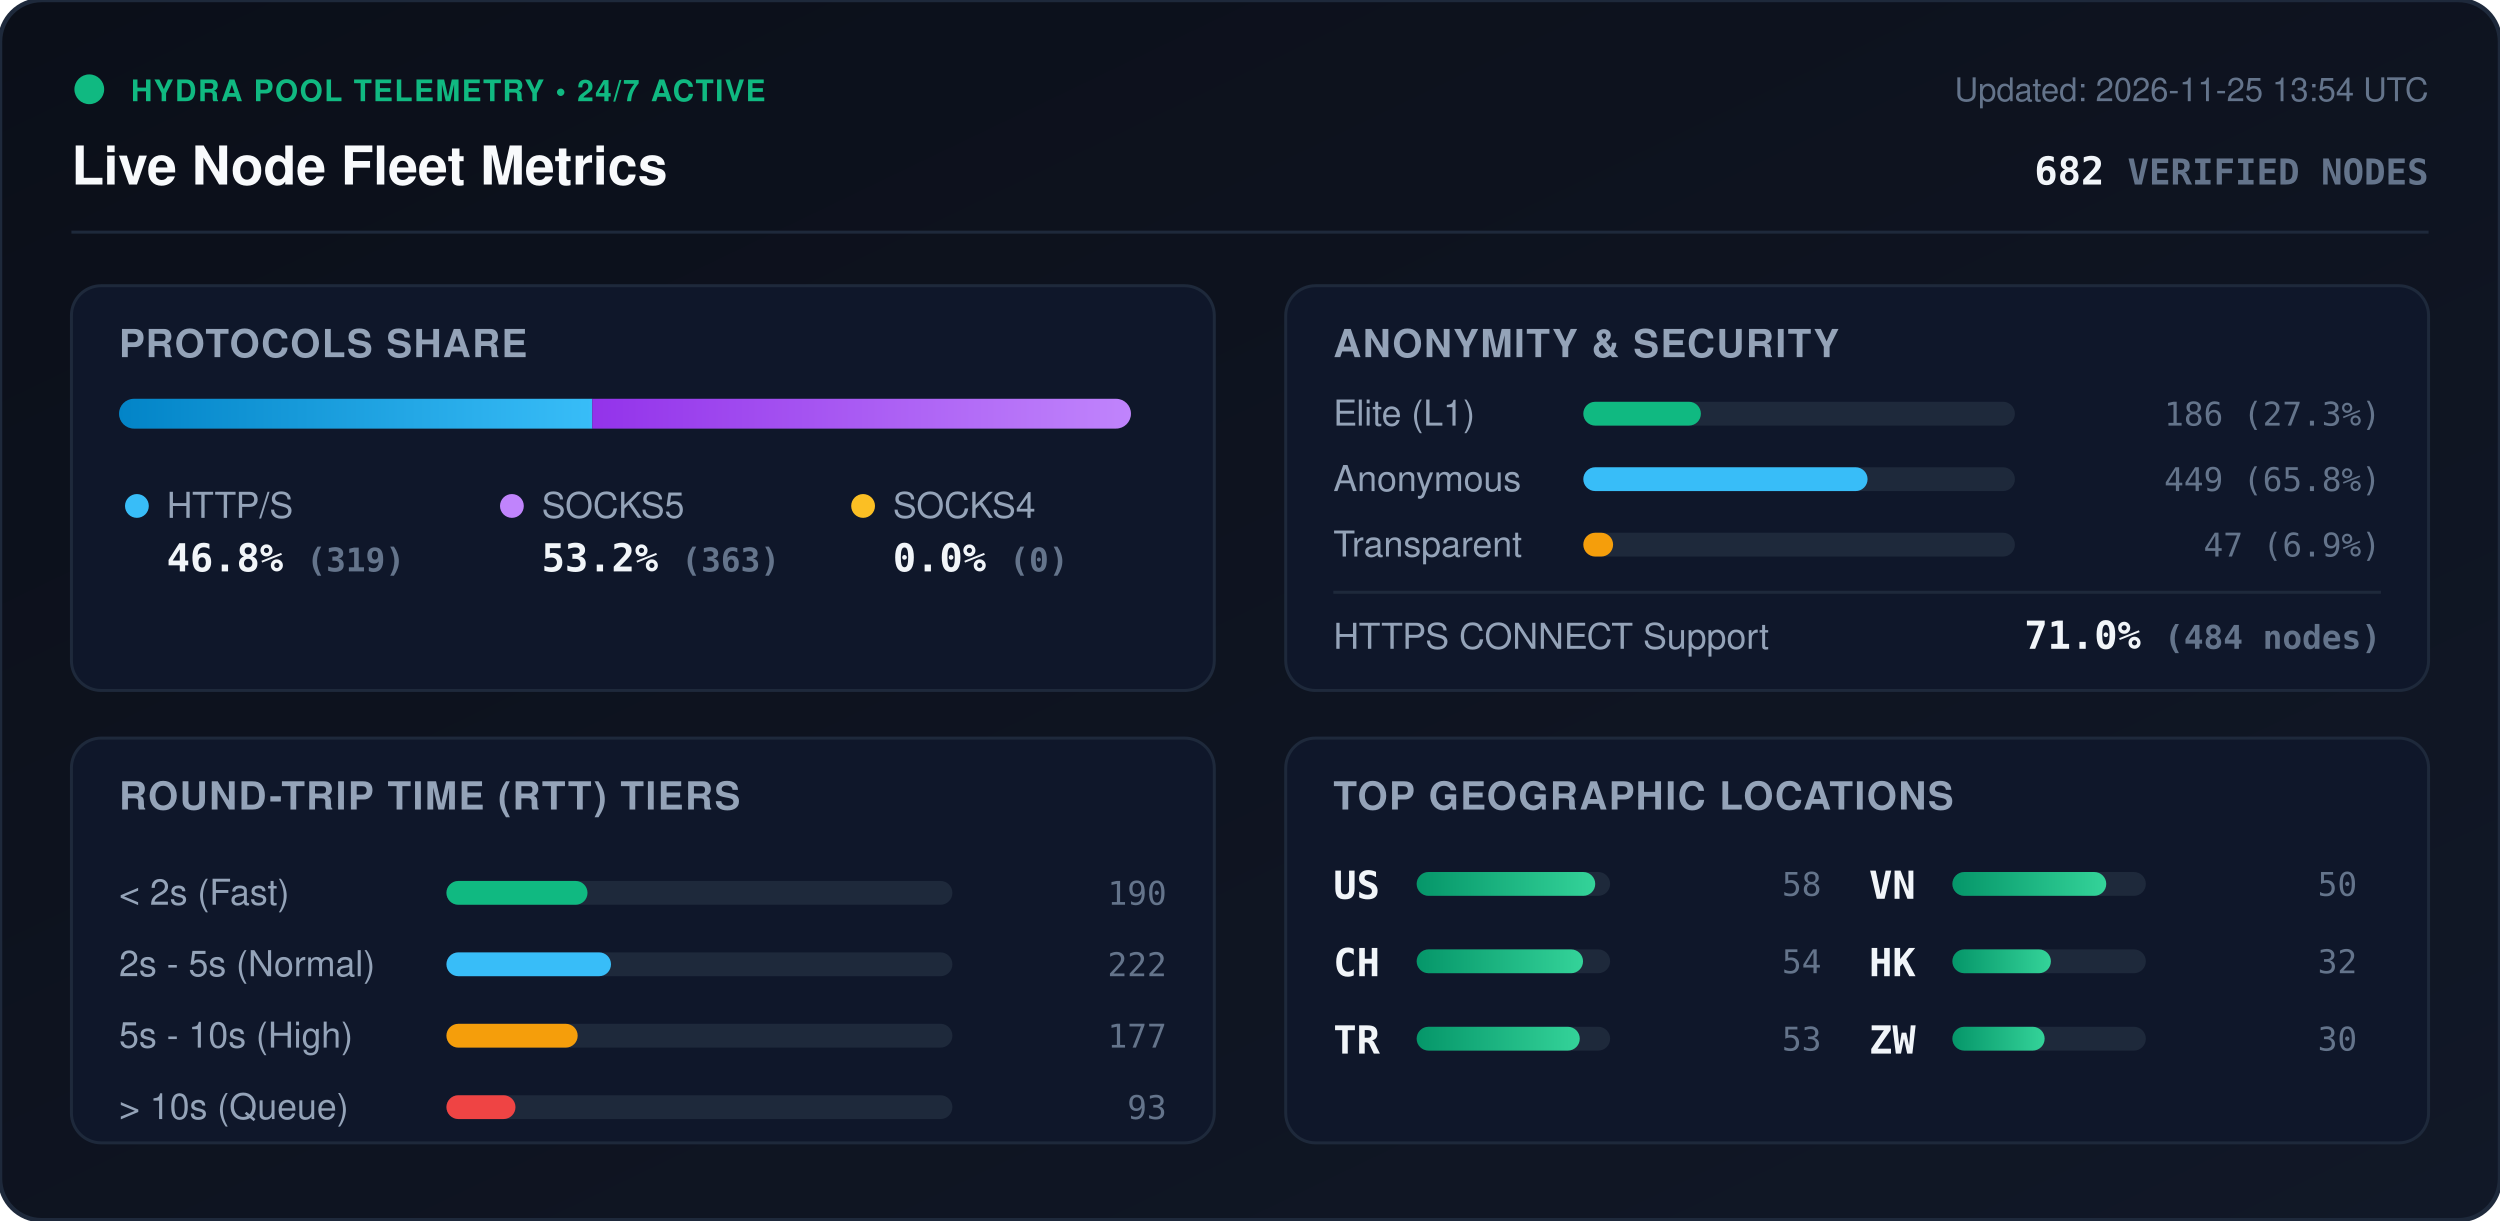
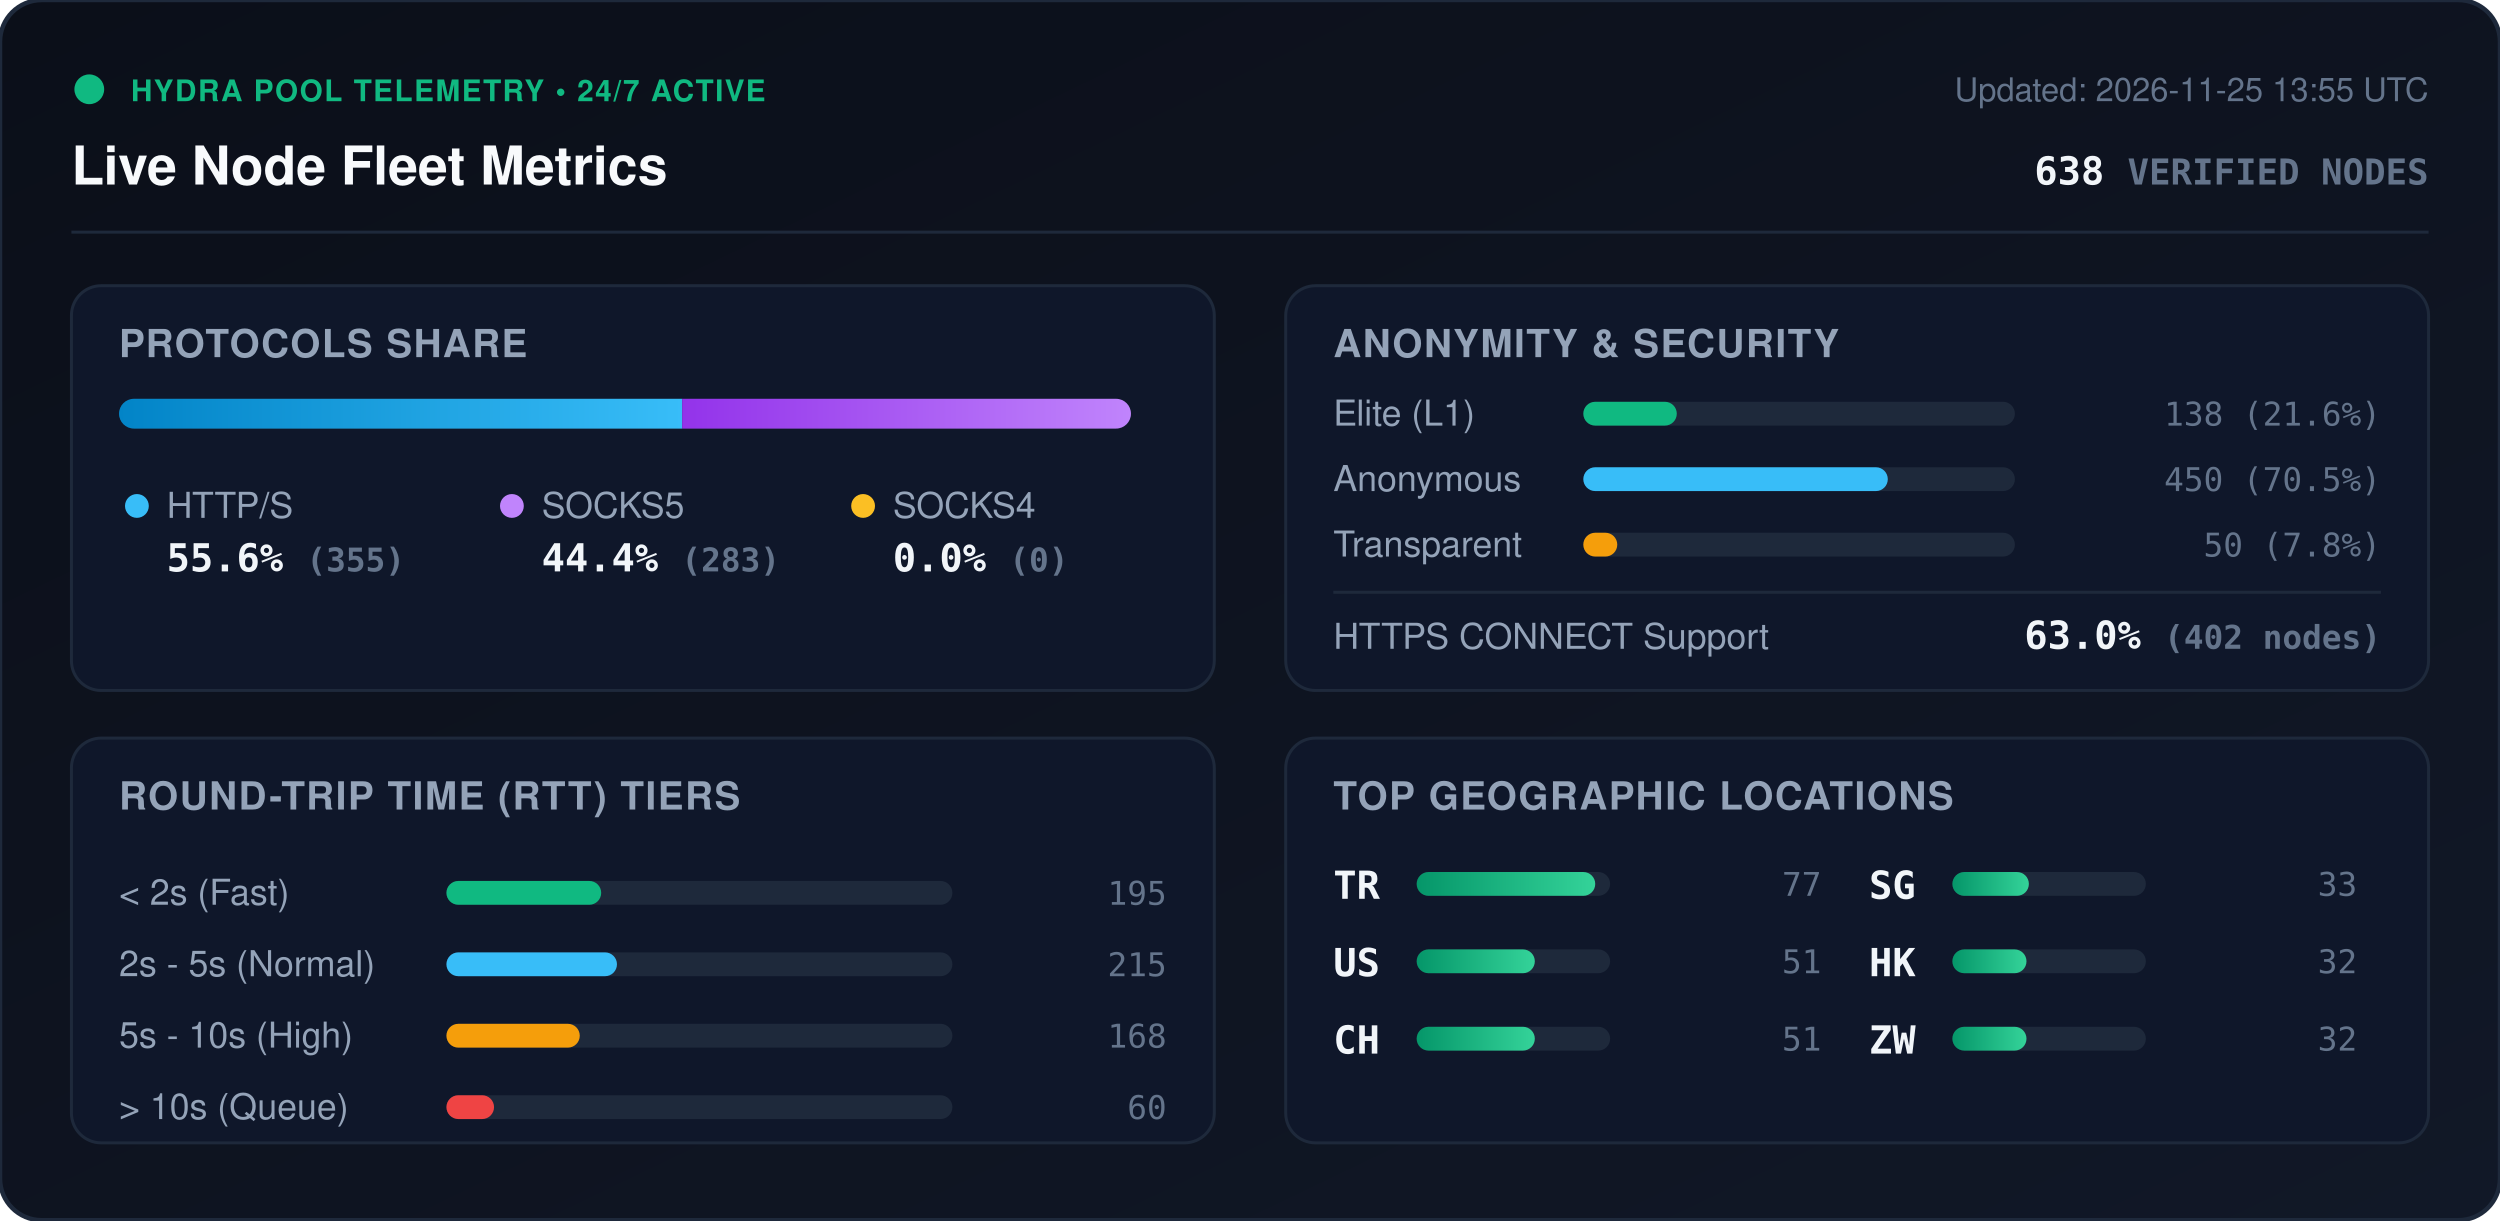
<svg xmlns="http://www.w3.org/2000/svg" viewBox="0 0 840 410" width="840" height="410" style="max-width: 100%; height: auto;">
  <defs>
    <linearGradient id="bg" x1="0%" y1="0%" x2="100%" y2="100%">
      <stop offset="0%" stop-color="#0b0f19" />
      <stop offset="100%" stop-color="#111827" />
    </linearGradient>
    <linearGradient id="bar-http" x1="0%" y1="0%" x2="100%" y2="0%">
      <stop offset="0%" stop-color="#0284c7" />
      <stop offset="100%" stop-color="#38bdf8" />
    </linearGradient>
    <linearGradient id="bar-socks5" x1="0%" y1="0%" x2="100%" y2="0%">
      <stop offset="0%" stop-color="#9333ea" />
      <stop offset="100%" stop-color="#c084fc" />
    </linearGradient>
    <linearGradient id="bar-socks4" x1="0%" y1="0%" x2="100%" y2="0%">
      <stop offset="0%" stop-color="#d97706" />
      <stop offset="100%" stop-color="#fbbf24" />
    </linearGradient>
    <linearGradient id="bar-green" x1="0%" y1="0%" x2="100%" y2="0%">
      <stop offset="0%" stop-color="#059669" />
      <stop offset="100%" stop-color="#34d399" />
    </linearGradient>
    <clipPath id="prog-track-clip">
      <rect width="340.0" height="10" rx="5" />
    </clipPath>
    <style>
      .title { font: 700 18px -apple-system, BlinkMacSystemFont, 'Segoe UI', Helvetica, Arial, sans-serif; fill: #f8fafc; }
      .sub { font: 500 11px -apple-system, BlinkMacSystemFont, 'Segoe UI', Helvetica, Arial, sans-serif; fill: #64748b; }
      .section-hdr { font: 600 13px -apple-system, BlinkMacSystemFont, 'Segoe UI', Helvetica, Arial, sans-serif; fill: #94a3b8; letter-spacing: 0.5px; }
      .metric-val { font: 700 13px -apple-system, BlinkMacSystemFont, 'Segoe UI', Helvetica, Arial, sans-serif; fill: #f1f5f9; }
      .metric-lbl { font: 500 12px -apple-system, BlinkMacSystemFont, 'Segoe UI', Helvetica, Arial, sans-serif; fill: #94a3b8; }
      .badge-txt { font: 700 10px -apple-system, BlinkMacSystemFont, 'Segoe UI', Helvetica, Arial, sans-serif; fill: #10b981; letter-spacing: 0.5px; }
      .mono { font-family: ui-monospace, SFMono-Regular, Menlo, Monaco, Consolas, monospace; }
      .pulse { animation: beacon 2s infinite ease-in-out; }
      @keyframes beacon { 0%, 100% { opacity: 1; } 50% { opacity: 0.35; } }
    </style>
  </defs>
  <rect width="840" height="410" rx="14" fill="url(#bg)" stroke="#1e293b" stroke-width="1.5" />
  <g transform="translate(24, 24)">
    <circle cx="6" cy="6" r="5" fill="#10b981" class="pulse" />
    <text x="20" y="10" class="badge-txt">HYDRA POOL TELEMETRY • 24/7 ACTIVE</text>
    <text x="0" y="38" class="title">Live Node Fleet Metrics</text>
-     <text x="792" y="10" text-anchor="end" class="sub">Updated: 2026-11-25 13:54 UTC</text>
-     <text x="792" y="38" text-anchor="end" class="metric-val mono" fill="#38bdf8">682 <tspan font-size="12" fill="#64748b">VERIFIED NODES</tspan>
+     <text x="792" y="10" text-anchor="end" class="sub">Updated: 2026-11-25 13:55 UTC</text>
+     <text x="792" y="38" text-anchor="end" class="metric-val mono" fill="#38bdf8">638 <tspan font-size="12" fill="#64748b">VERIFIED NODES</tspan>
    </text>
  </g>
  <line x1="24" y1="78" x2="816" y2="78" stroke="#1e293b" stroke-width="1" />
  <g transform="translate(24, 96)">
    <rect width="384" height="136" rx="10" fill="#0f172a" stroke="#1e293b" />
    <text x="16" y="24" class="section-hdr">PROTOCOLS SHARE</text>
    <g transform="translate(16, 38)">
      <rect width="340.0" height="10" rx="5" fill="#1e293b" />
      <g clip-path="url(#prog-track-clip)">
-         <rect x="0" width="159.0" height="10" fill="url(#bar-http)" />
-         <rect x="159.0" width="181.0" height="10" fill="url(#bar-socks5)" />
+         <rect x="0" width="189.2" height="10" fill="url(#bar-http)" />
+         <rect x="189.2" width="150.8" height="10" fill="url(#bar-socks5)" />
        <rect x="340.0" width="0.0" height="10" fill="url(#bar-socks4)" />
      </g>
    </g>
    <g transform="translate(16, 68)">
      <circle cx="6" cy="6" r="4" fill="#38bdf8" />
      <text x="16" y="10" class="metric-lbl">HTTP/S</text>
-       <text x="16" y="28" class="metric-val mono">46.8% <tspan font-size="11" fill="#64748b">(319)</tspan>
+       <text x="16" y="28" class="metric-val mono">55.6% <tspan font-size="11" fill="#64748b">(355)</tspan>
      </text>
      <circle cx="132" cy="6" r="4" fill="#c084fc" />
      <text x="142" y="10" class="metric-lbl">SOCKS5</text>
-       <text x="142" y="28" class="metric-val mono">53.2% <tspan font-size="11" fill="#64748b">(363)</tspan>
+       <text x="142" y="28" class="metric-val mono">44.4% <tspan font-size="11" fill="#64748b">(283)</tspan>
      </text>
      <circle cx="250" cy="6" r="4" fill="#fbbf24" />
      <text x="260" y="10" class="metric-lbl">SOCKS4</text>
      <text x="260" y="28" class="metric-val mono">0.0% <tspan font-size="11" fill="#64748b">(0)</tspan>
      </text>
    </g>
  </g>
  <g transform="translate(432, 96)">
    <rect width="384" height="136" rx="10" fill="#0f172a" stroke="#1e293b" />
    <text x="16" y="24" class="section-hdr">ANONYMITY &amp; SECURITY</text>
    <text x="16" y="47" class="metric-lbl">Elite (L1)</text>
    <rect x="100" y="39" width="145.0" height="8" rx="4" fill="#1e293b" />
-     <rect x="100" y="39" width="39.5" height="8" rx="4" fill="#10b981" />
-     <text x="368" y="47" text-anchor="end" class="mono sub" fill="#e2e8f0">186 (27.3%)</text>
+     <rect x="100" y="39" width="31.4" height="8" rx="4" fill="#10b981" />
+     <text x="368" y="47" text-anchor="end" class="mono sub" fill="#e2e8f0">138 (21.6%)</text>
    <text x="16" y="69" class="metric-lbl">Anonymous</text>
    <rect x="100" y="61" width="145.0" height="8" rx="4" fill="#1e293b" />
-     <rect x="100" y="61" width="95.5" height="8" rx="4" fill="#38bdf8" />
-     <text x="368" y="69" text-anchor="end" class="mono sub" fill="#e2e8f0">449 (65.8%)</text>
+     <rect x="100" y="61" width="102.3" height="8" rx="4" fill="#38bdf8" />
+     <text x="368" y="69" text-anchor="end" class="mono sub" fill="#e2e8f0">450 (70.5%)</text>
    <text x="16" y="91" class="metric-lbl">Transparent</text>
    <rect x="100" y="83" width="145.0" height="8" rx="4" fill="#1e293b" />
-     <rect x="100" y="83" width="10.0" height="8" rx="4" fill="#f59e0b" />
-     <text x="368" y="91" text-anchor="end" class="mono sub" fill="#e2e8f0">47 (6.9%)</text>
+     <rect x="100" y="83" width="11.4" height="8" rx="4" fill="#f59e0b" />
+     <text x="368" y="91" text-anchor="end" class="mono sub" fill="#e2e8f0">50 (7.8%)</text>
    <line x1="16" y1="103" x2="368" y2="103" stroke="#1e293b" stroke-width="1" />
    <text x="16" y="122" class="metric-lbl">HTTPS CONNECT Support</text>
-     <text x="368" y="122" text-anchor="end" class="metric-val mono" fill="#34d399">71.0% <tspan font-size="11" fill="#64748b">(484 nodes)</tspan>
+     <text x="368" y="122" text-anchor="end" class="metric-val mono" fill="#34d399">63.0% <tspan font-size="11" fill="#64748b">(402 nodes)</tspan>
    </text>
  </g>
  <g transform="translate(24, 248)">
    <rect width="384" height="136" rx="10" fill="#0f172a" stroke="#1e293b" />
    <text x="16" y="24" class="section-hdr">ROUND-TRIP TIME (RTT) TIERS</text>
    <g transform="translate(16, 42)">
      <text x="0" y="14" class="metric-lbl">&lt; 2s (Fast)</text>
      <rect x="110" y="6" width="170" height="8" rx="4" fill="#1e293b" />
-       <rect x="110" y="6" width="47.4" height="8" rx="4" fill="#10b981" />
-       <text x="352" y="14" text-anchor="end" class="mono sub">190</text>
+       <rect x="110" y="6" width="52.0" height="8" rx="4" fill="#10b981" />
+       <text x="352" y="14" text-anchor="end" class="mono sub">195</text>
      <text x="0" y="38" class="metric-lbl">2s - 5s (Normal)</text>
      <rect x="110" y="30" width="170" height="8" rx="4" fill="#1e293b" />
-       <rect x="110" y="30" width="55.3" height="8" rx="4" fill="#38bdf8" />
-       <text x="352" y="38" text-anchor="end" class="mono sub">222</text>
+       <rect x="110" y="30" width="57.3" height="8" rx="4" fill="#38bdf8" />
+       <text x="352" y="38" text-anchor="end" class="mono sub">215</text>
      <text x="0" y="62" class="metric-lbl">5s - 10s (High)</text>
      <rect x="110" y="54" width="170" height="8" rx="4" fill="#1e293b" />
-       <rect x="110" y="54" width="44.1" height="8" rx="4" fill="#f59e0b" />
-       <text x="352" y="62" text-anchor="end" class="mono sub">177</text>
+       <rect x="110" y="54" width="44.8" height="8" rx="4" fill="#f59e0b" />
+       <text x="352" y="62" text-anchor="end" class="mono sub">168</text>
      <text x="0" y="86" class="metric-lbl">&gt; 10s (Queue)</text>
      <rect x="110" y="78" width="170" height="8" rx="4" fill="#1e293b" />
-       <rect x="110" y="78" width="23.2" height="8" rx="4" fill="#ef4444" />
-       <text x="352" y="86" text-anchor="end" class="mono sub">93</text>
+       <rect x="110" y="78" width="16.0" height="8" rx="4" fill="#ef4444" />
+       <text x="352" y="86" text-anchor="end" class="mono sub">60</text>
    </g>
  </g>
  <g transform="translate(432, 248)">
    <rect width="384" height="136" rx="10" fill="#0f172a" stroke="#1e293b" />
    <text x="16" y="24" class="section-hdr">TOP GEOGRAPHIC LOCATIONS</text>
    <g transform="translate(16, 42)">
      <g transform="translate(0, 0)">
+         <text x="0" y="12" class="mono metric-val" font-size="12">TR</text>
+         <rect x="28" y="3" width="65" height="8" rx="4" fill="#1e293b" />
+         <rect x="28" y="3" width="60.0" height="8" rx="4" fill="url(#bar-green)" />
+         <text x="164" y="11" text-anchor="end" class="mono sub">77</text>
+       </g>
+       <g transform="translate(0, 26)">
        <text x="0" y="12" class="mono metric-val" font-size="12">US</text>
        <rect x="28" y="3" width="65" height="8" rx="4" fill="#1e293b" />
-         <rect x="28" y="3" width="60.0" height="8" rx="4" fill="url(#bar-green)" />
-         <text x="164" y="11" text-anchor="end" class="mono sub">58</text>
+         <rect x="28" y="3" width="39.7" height="8" rx="4" fill="url(#bar-green)" />
+         <text x="164" y="11" text-anchor="end" class="mono sub">51</text>
      </g>
-       <g transform="translate(0, 26)">
+       <g transform="translate(0, 52)">
        <text x="0" y="12" class="mono metric-val" font-size="12">CH</text>
        <rect x="28" y="3" width="65" height="8" rx="4" fill="#1e293b" />
-         <rect x="28" y="3" width="55.9" height="8" rx="4" fill="url(#bar-green)" />
-         <text x="164" y="11" text-anchor="end" class="mono sub">54</text>
-       </g>
-       <g transform="translate(0, 52)">
-         <text x="0" y="12" class="mono metric-val" font-size="12">TR</text>
-         <rect x="28" y="3" width="65" height="8" rx="4" fill="#1e293b" />
-         <rect x="28" y="3" width="54.8" height="8" rx="4" fill="url(#bar-green)" />
-         <text x="164" y="11" text-anchor="end" class="mono sub">53</text>
+         <rect x="28" y="3" width="39.7" height="8" rx="4" fill="url(#bar-green)" />
+         <text x="164" y="11" text-anchor="end" class="mono sub">51</text>
      </g>
      <g transform="translate(180, 0)">
-         <text x="0" y="12" class="mono metric-val" font-size="12">VN</text>
+         <text x="0" y="12" class="mono metric-val" font-size="12">SG</text>
        <rect x="28" y="3" width="65" height="8" rx="4" fill="#1e293b" />
-         <rect x="28" y="3" width="51.7" height="8" rx="4" fill="url(#bar-green)" />
-         <text x="164" y="11" text-anchor="end" class="mono sub">50</text>
+         <rect x="28" y="3" width="25.7" height="8" rx="4" fill="url(#bar-green)" />
+         <text x="164" y="11" text-anchor="end" class="mono sub">33</text>
      </g>
      <g transform="translate(180, 26)">
        <text x="0" y="12" class="mono metric-val" font-size="12">HK</text>
        <rect x="28" y="3" width="65" height="8" rx="4" fill="#1e293b" />
-         <rect x="28" y="3" width="33.1" height="8" rx="4" fill="url(#bar-green)" />
+         <rect x="28" y="3" width="24.9" height="8" rx="4" fill="url(#bar-green)" />
        <text x="164" y="11" text-anchor="end" class="mono sub">32</text>
      </g>
      <g transform="translate(180, 52)">
        <text x="0" y="12" class="mono metric-val" font-size="12">ZW</text>
        <rect x="28" y="3" width="65" height="8" rx="4" fill="#1e293b" />
-         <rect x="28" y="3" width="31.0" height="8" rx="4" fill="url(#bar-green)" />
-         <text x="164" y="11" text-anchor="end" class="mono sub">30</text>
+         <rect x="28" y="3" width="24.9" height="8" rx="4" fill="url(#bar-green)" />
+         <text x="164" y="11" text-anchor="end" class="mono sub">32</text>
      </g>
    </g>
  </g>
</svg>
